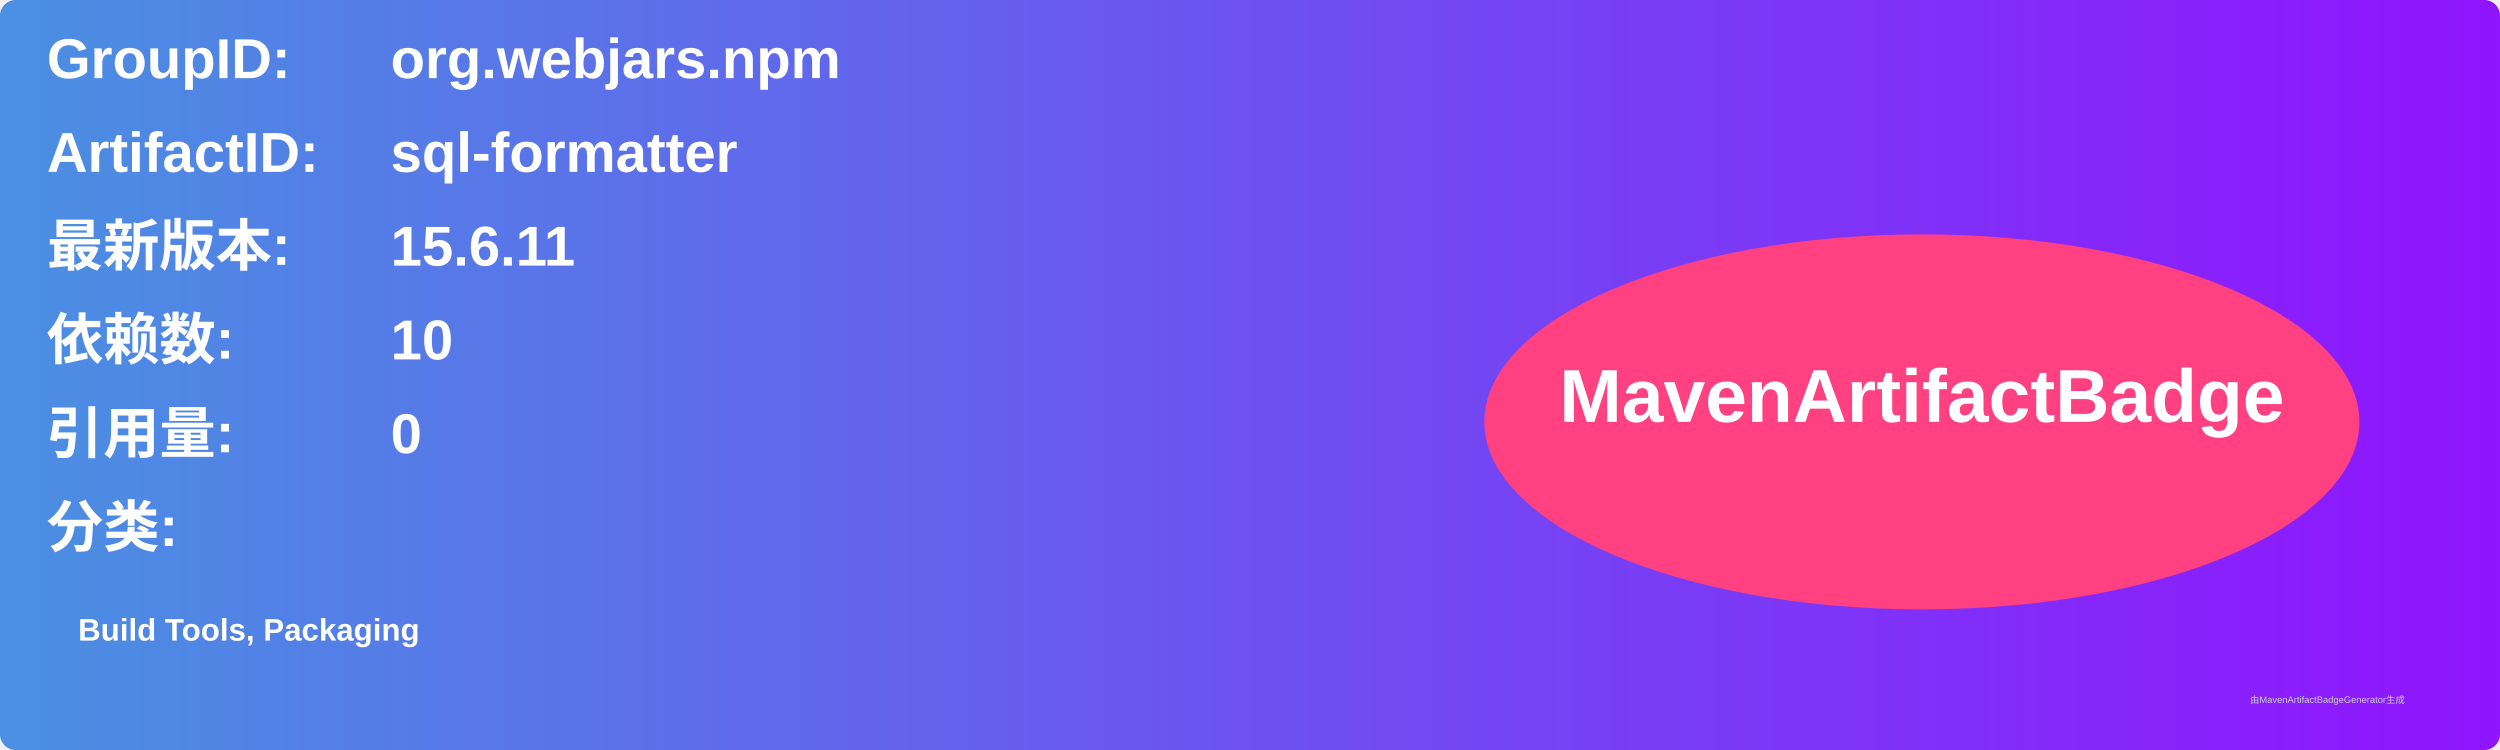
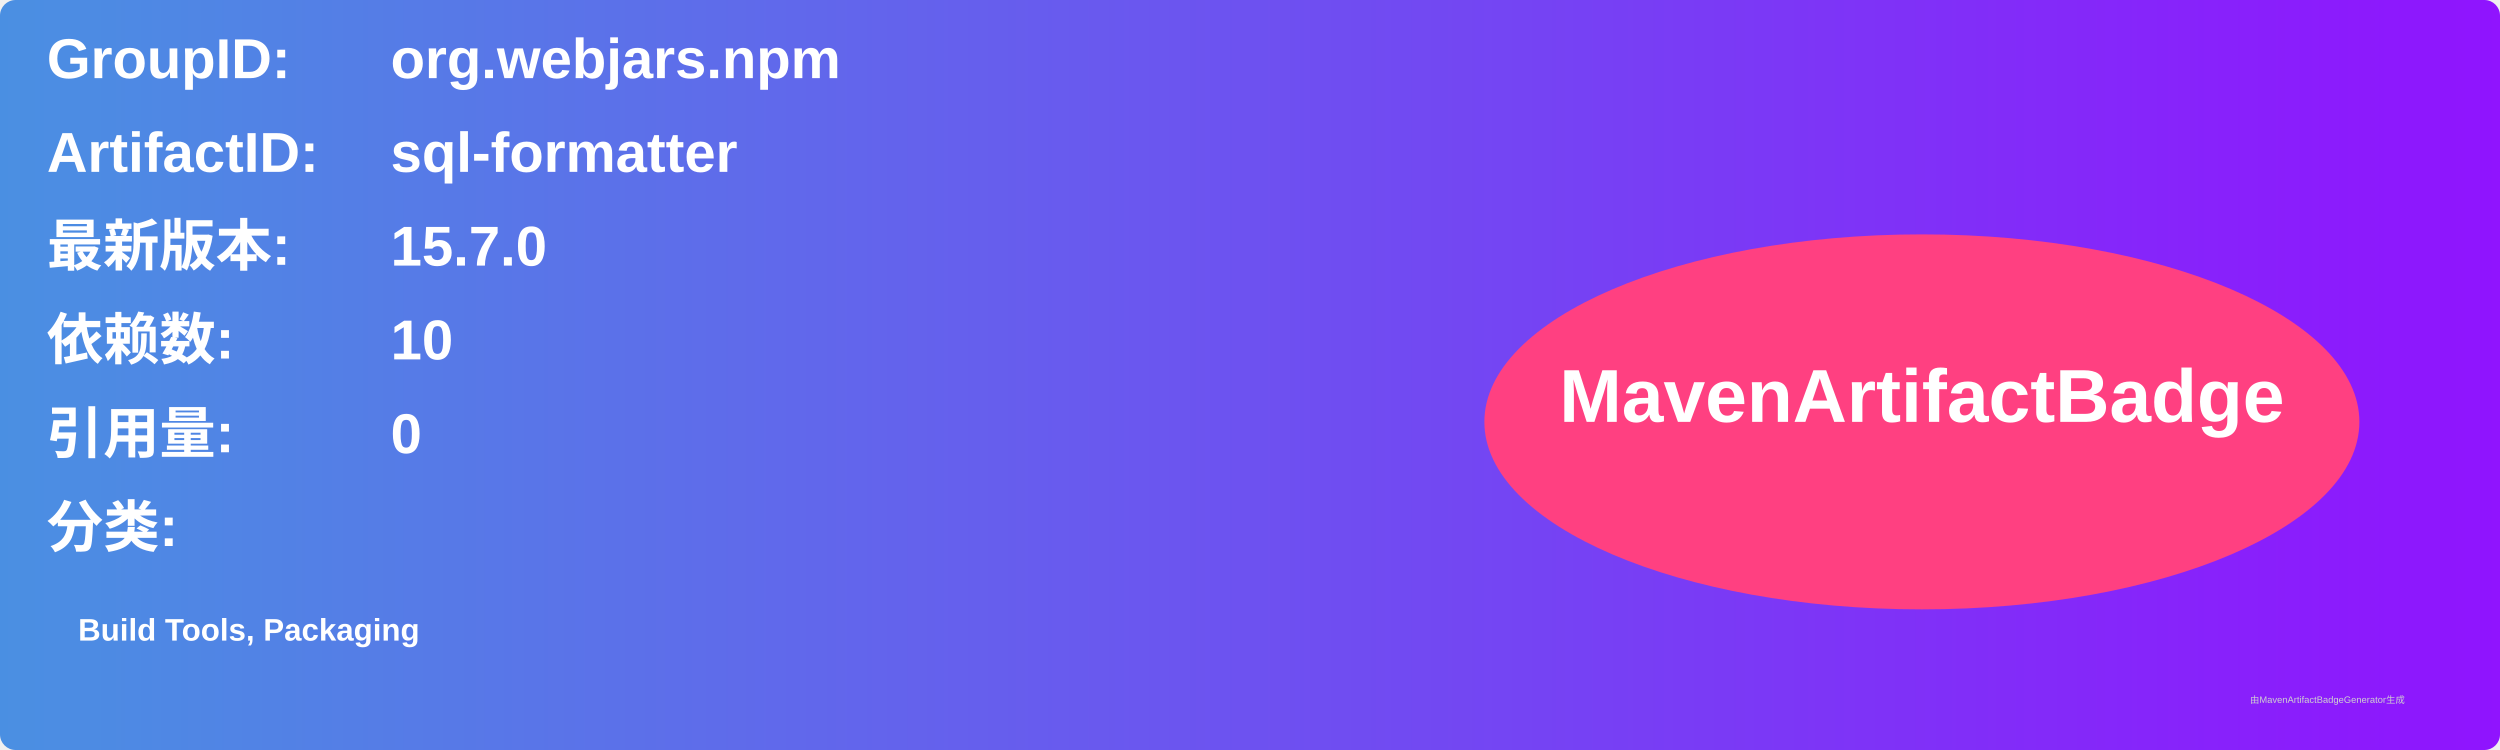
<svg xmlns="http://www.w3.org/2000/svg" width="800" height="240" viewBox="0 0 800 240">
  <linearGradient id="grad" x1="0%" y1="0%" x2="100%" y2="0%">
    <stop offset="0%" stop-color="#4a90e2" />
    <stop offset="100%" stop-color="#9013fe" />
  </linearGradient>
  <rect width="100%" height="100%" rx="5" ry="5" fill="url(#grad)" />
  <g transform="translate(15, 15)">
    <text x="0" y="10" font-family="Arial" font-size="18" fill="white" font-weight="bold" width="260">GroupID:</text>
    <text x="110" y="10" font-family="Arial" font-size="18" fill="white" font-weight="bold" width="460">org.webjars.npm</text>
    <text x="0" y="40" font-family="Arial" font-size="18" fill="white" font-weight="bold" width="260">ArtifactID:</text>
    <text x="110" y="40" font-family="Arial" font-size="18" fill="white" font-weight="bold" width="460">sql-formatter</text>
    <text x="0" y="70" font-family="Arial" font-size="18" fill="white" font-weight="bold">最新版本:</text>
    <text x="110" y="70" font-family="Arial" font-size="18" fill="white" font-weight="bold">
-       <tspan font-weight="bold">15.6.11</tspan>
+       <tspan font-weight="bold">15.7.0</tspan>
    </text>
    <text x="0" y="100" font-family="Arial" font-size="18" fill="white" font-weight="bold">依赖数: </text>
    <text x="110" y="100" font-family="Arial" font-size="18" fill="white">
      <tspan font-weight="bold">10</tspan>
    </text>
    <text x="0" y="130" font-family="Arial" font-size="18" fill="white" font-weight="bold">引用量: </text>
    <text x="110" y="130" font-family="Arial" font-size="18" fill="white">
      <tspan font-weight="bold">0</tspan>
    </text>
    <text x="0" y="160" font-family="Arial" font-size="18" fill="white" font-weight="bold">分类:</text>
    <text x="10" y="190" font-family="Arial" font-size="10" fill="white">
      <tspan font-weight="bold">Build Tools, Packaging</tspan>
    </text>
    <ellipse cx="600" cy="120" rx="140" ry="60" fill="#ff4081" />
    <text x="600" y="120" text-anchor="middle" font-family="Arial" font-size="24" fill="white" font-weight="bold">MavenArtifactBadge</text>
  </g>
  <text x="720" y="225" font-family="Arial" font-size="3" fill="#d0d0d0">由MavenArtifactBadgeGenerator生成</text>
</svg>
